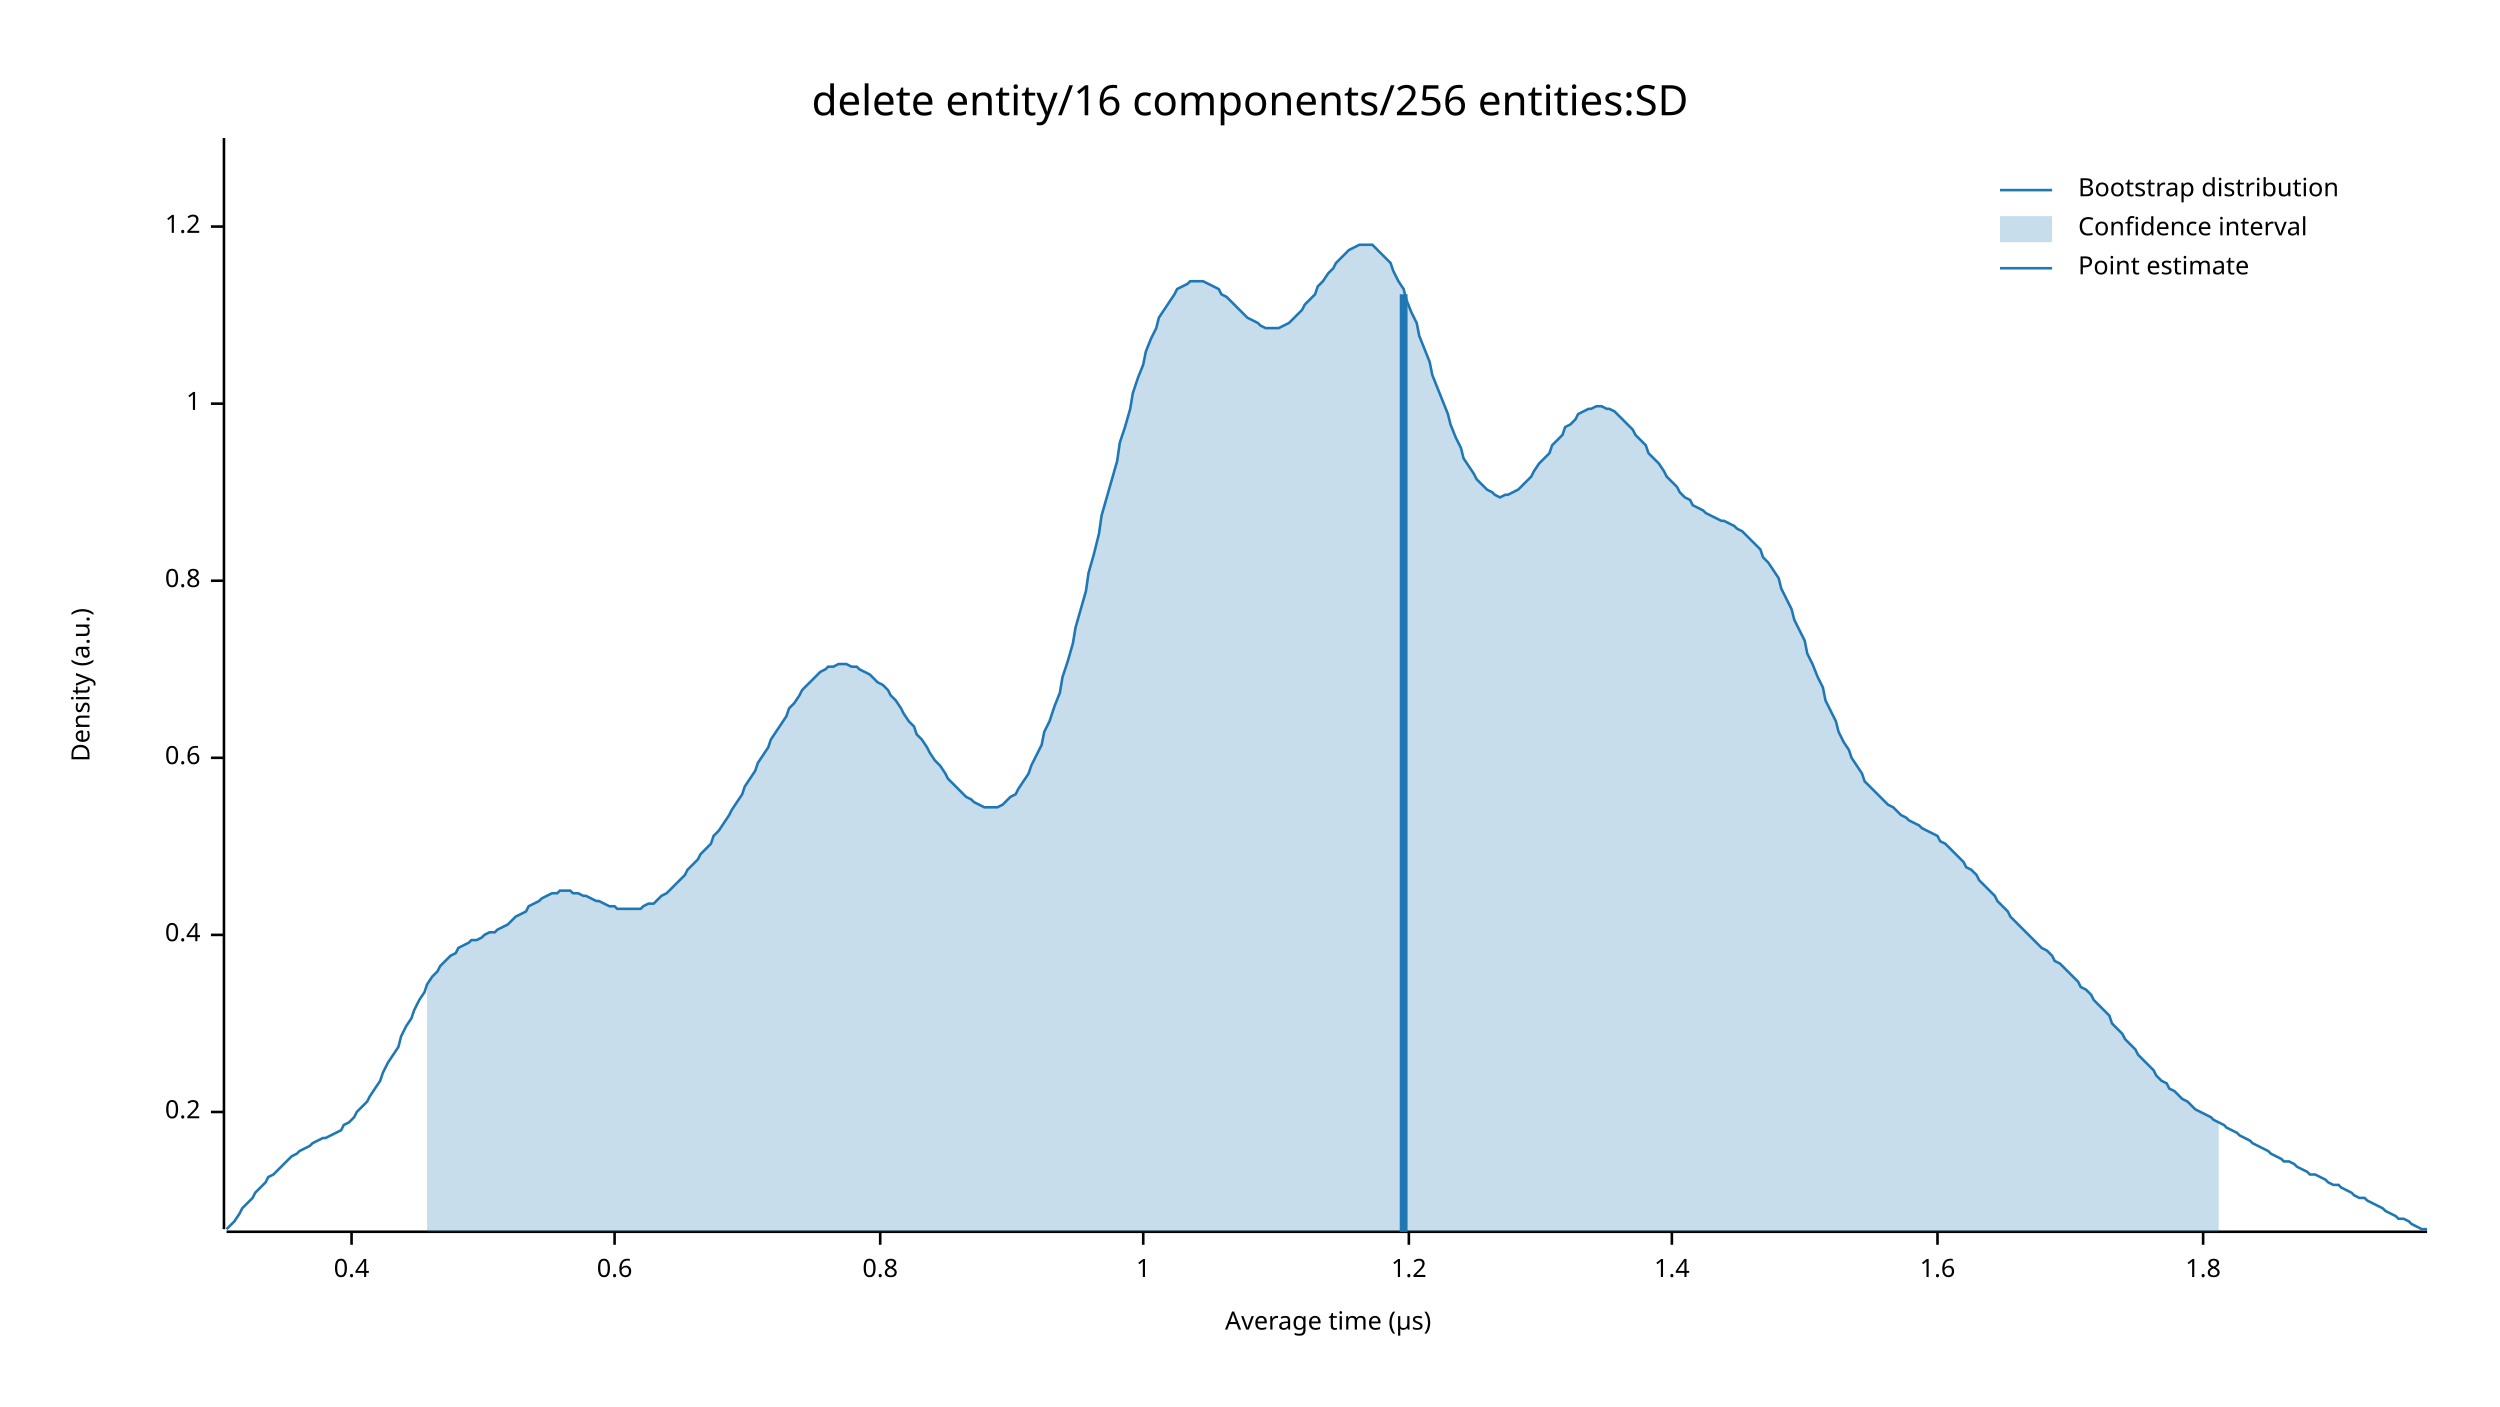
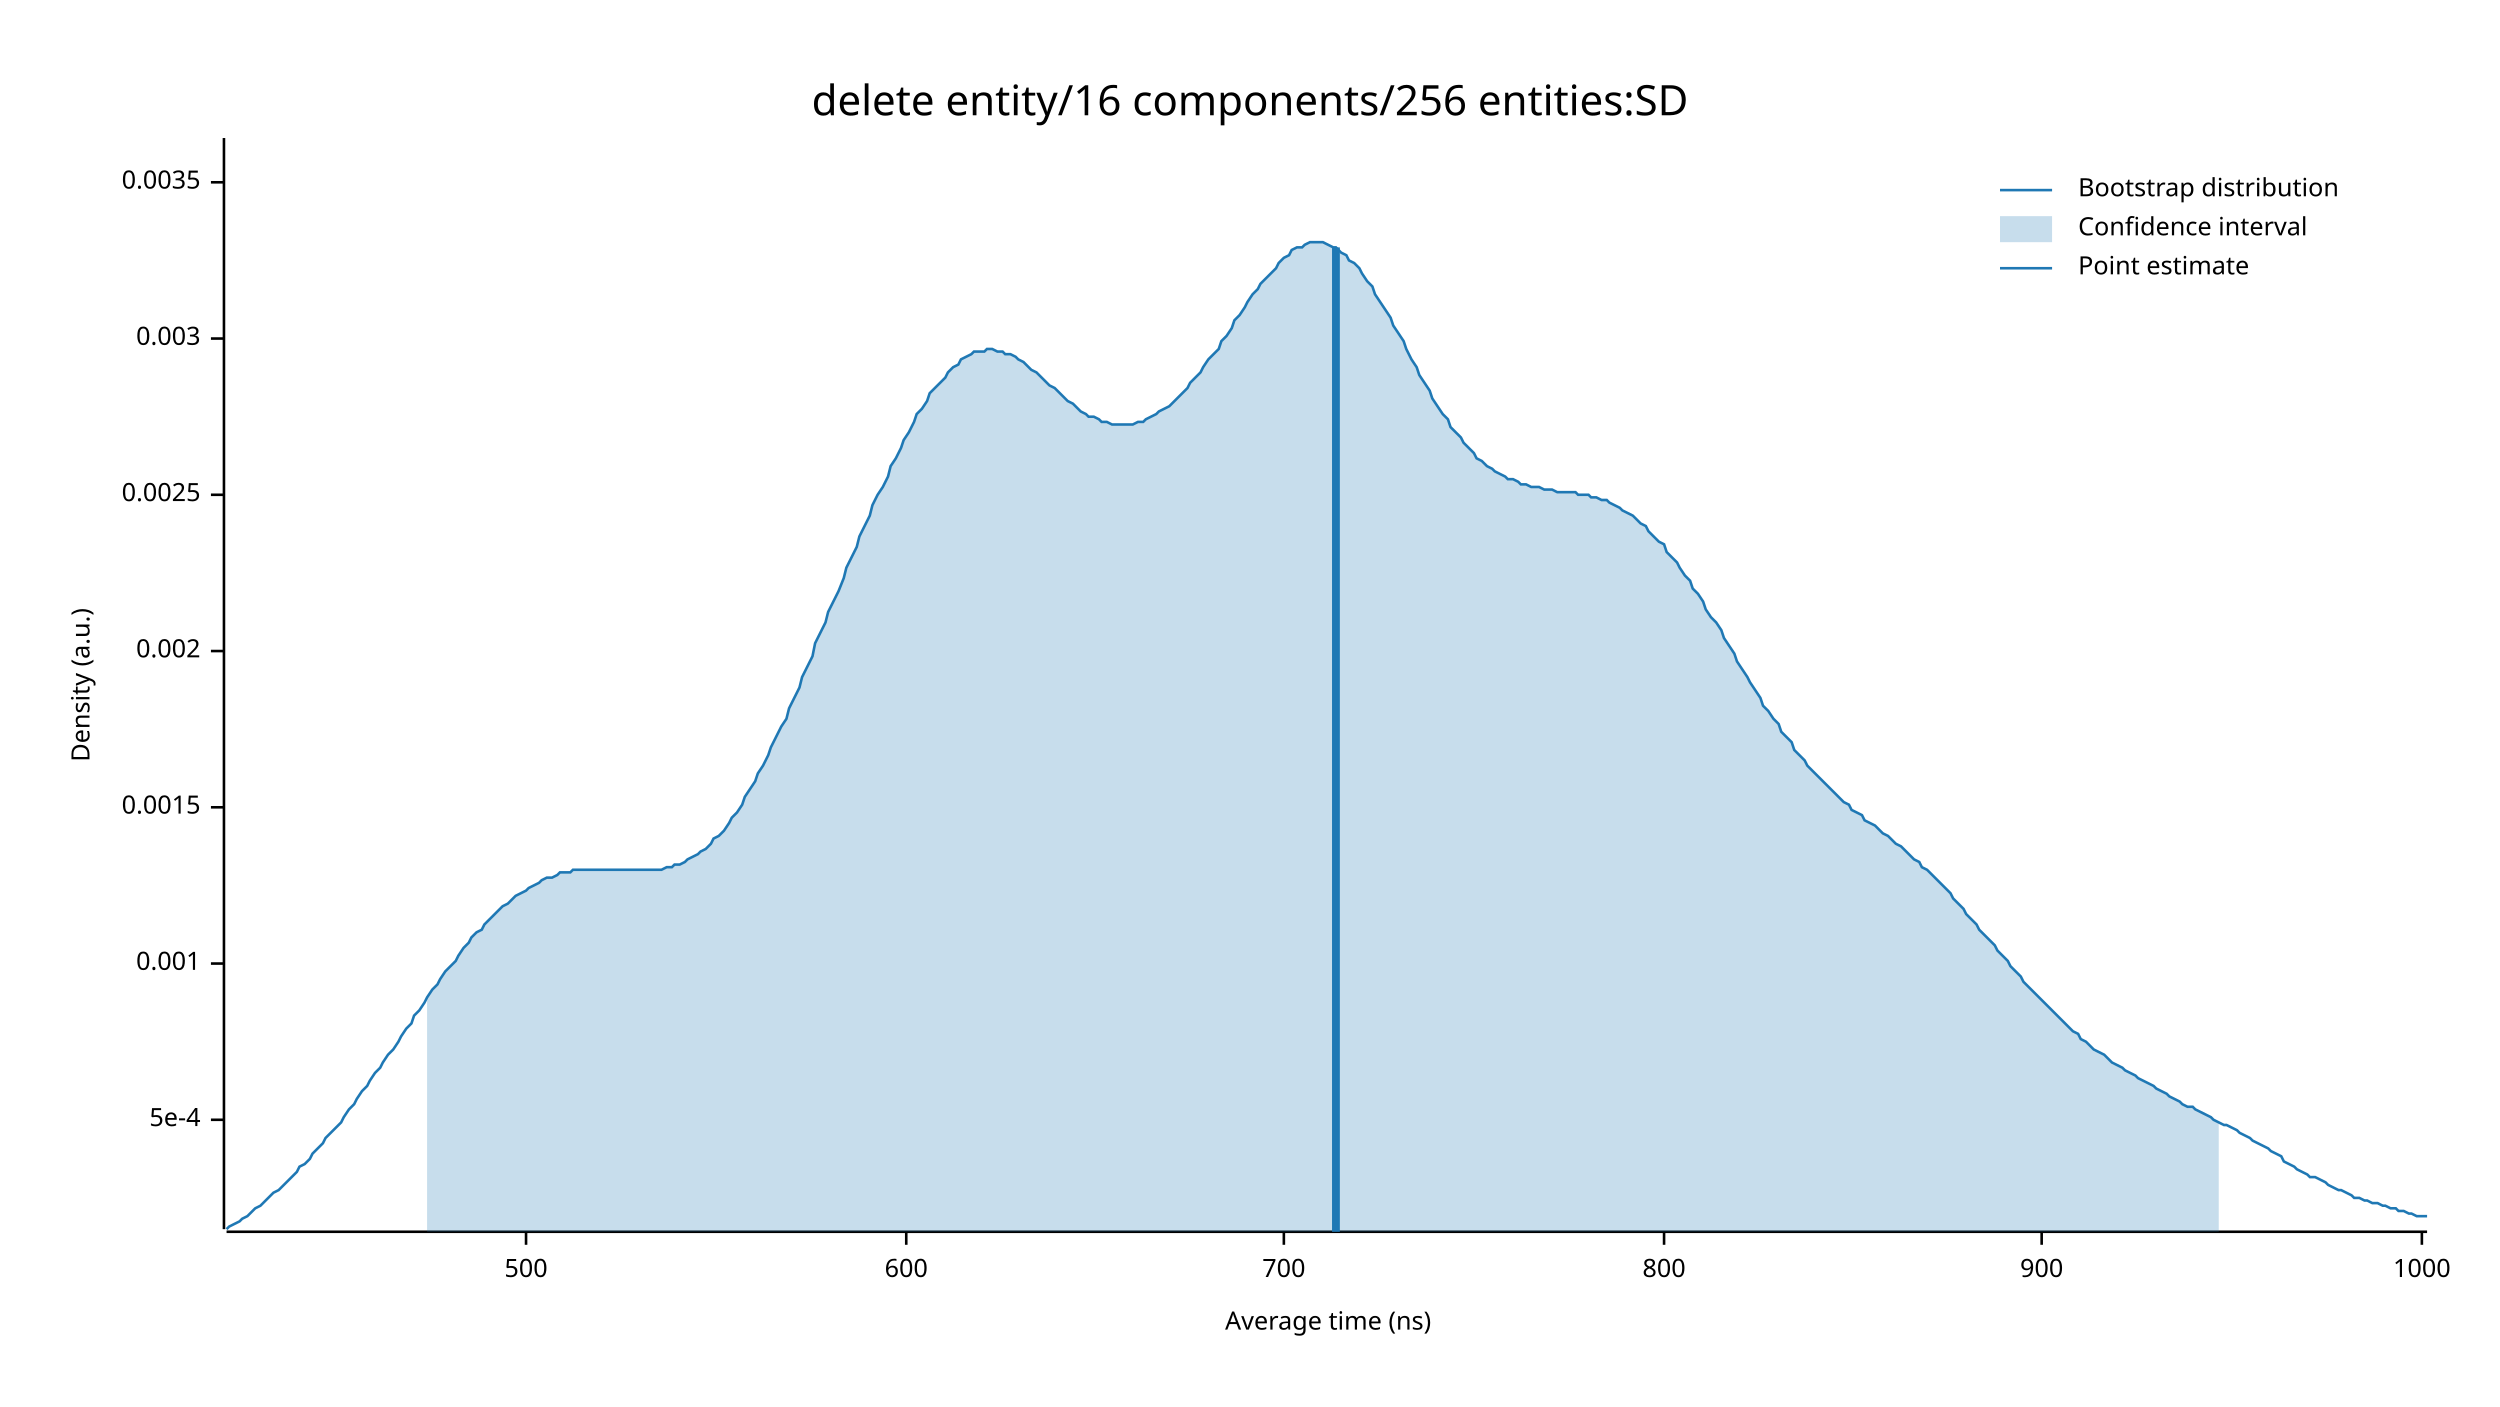
<svg xmlns="http://www.w3.org/2000/svg" width="960" height="540" viewBox="0 0 960 540">
  <text x="480" y="32" dy="0.76em" text-anchor="middle" font-family="sans-serif" font-size="16.129" opacity="1" fill="#000000">
delete entity/16 components/256 entities:SD
</text>
  <text x="27" y="263" dy="0.76em" text-anchor="middle" font-family="sans-serif" font-size="9.677" opacity="1" fill="#000000" transform="rotate(270, 27, 263)">
Density (a.u.)
</text>
  <text x="510" y="513" dy="-0.5ex" text-anchor="middle" font-family="sans-serif" font-size="9.677" opacity="1" fill="#000000">
- Average time (µs)
+ Average time (ns)
</text>
  <polyline fill="none" opacity="1" stroke="#000000" stroke-width="1" points="86,53 86,472 " />
-   <text x="77" y="427" dy="0.5ex" text-anchor="end" font-family="sans-serif" font-size="9.677" opacity="1" fill="#000000">
- 0.2
+   <text x="77" y="430" dy="0.5ex" text-anchor="end" font-family="sans-serif" font-size="9.677" opacity="1" fill="#000000">
+ 5e-4
</text>
-   <polyline fill="none" opacity="1" stroke="#000000" stroke-width="1" points="81,427 86,427 " />
-   <text x="77" y="359" dy="0.5ex" text-anchor="end" font-family="sans-serif" font-size="9.677" opacity="1" fill="#000000">
- 0.4
+   <polyline fill="none" opacity="1" stroke="#000000" stroke-width="1" points="81,430 86,430 " />
+   <text x="77" y="370" dy="0.5ex" text-anchor="end" font-family="sans-serif" font-size="9.677" opacity="1" fill="#000000">
+ 0.001
</text>
-   <polyline fill="none" opacity="1" stroke="#000000" stroke-width="1" points="81,359 86,359 " />
-   <text x="77" y="291" dy="0.5ex" text-anchor="end" font-family="sans-serif" font-size="9.677" opacity="1" fill="#000000">
- 0.6
+   <polyline fill="none" opacity="1" stroke="#000000" stroke-width="1" points="81,370 86,370 " />
+   <text x="77" y="310" dy="0.5ex" text-anchor="end" font-family="sans-serif" font-size="9.677" opacity="1" fill="#000000">
+ 0.0015
</text>
-   <polyline fill="none" opacity="1" stroke="#000000" stroke-width="1" points="81,291 86,291 " />
-   <text x="77" y="223" dy="0.5ex" text-anchor="end" font-family="sans-serif" font-size="9.677" opacity="1" fill="#000000">
- 0.8
+   <polyline fill="none" opacity="1" stroke="#000000" stroke-width="1" points="81,310 86,310 " />
+   <text x="77" y="250" dy="0.5ex" text-anchor="end" font-family="sans-serif" font-size="9.677" opacity="1" fill="#000000">
+ 0.002
</text>
-   <polyline fill="none" opacity="1" stroke="#000000" stroke-width="1" points="81,223 86,223 " />
-   <text x="77" y="155" dy="0.5ex" text-anchor="end" font-family="sans-serif" font-size="9.677" opacity="1" fill="#000000">
- 1
+   <polyline fill="none" opacity="1" stroke="#000000" stroke-width="1" points="81,250 86,250 " />
+   <text x="77" y="190" dy="0.5ex" text-anchor="end" font-family="sans-serif" font-size="9.677" opacity="1" fill="#000000">
+ 0.0025
</text>
-   <polyline fill="none" opacity="1" stroke="#000000" stroke-width="1" points="81,155 86,155 " />
-   <text x="77" y="87" dy="0.5ex" text-anchor="end" font-family="sans-serif" font-size="9.677" opacity="1" fill="#000000">
- 1.2
+   <polyline fill="none" opacity="1" stroke="#000000" stroke-width="1" points="81,190 86,190 " />
+   <text x="77" y="130" dy="0.5ex" text-anchor="end" font-family="sans-serif" font-size="9.677" opacity="1" fill="#000000">
+ 0.003
</text>
-   <polyline fill="none" opacity="1" stroke="#000000" stroke-width="1" points="81,87 86,87 " />
+   <polyline fill="none" opacity="1" stroke="#000000" stroke-width="1" points="81,130 86,130 " />
+   <text x="77" y="70" dy="0.5ex" text-anchor="end" font-family="sans-serif" font-size="9.677" opacity="1" fill="#000000">
+ 0.0035
+ </text>
+   <polyline fill="none" opacity="1" stroke="#000000" stroke-width="1" points="81,70 86,70 " />
  <polyline fill="none" opacity="1" stroke="#000000" stroke-width="1" points="87,473 932,473 " />
-   <text x="135" y="483" dy="0.76em" text-anchor="middle" font-family="sans-serif" font-size="9.677" opacity="1" fill="#000000">
- 0.4
+   <text x="202" y="483" dy="0.76em" text-anchor="middle" font-family="sans-serif" font-size="9.677" opacity="1" fill="#000000">
+ 500
</text>
-   <polyline fill="none" opacity="1" stroke="#000000" stroke-width="1" points="135,473 135,478 " />
-   <text x="236" y="483" dy="0.76em" text-anchor="middle" font-family="sans-serif" font-size="9.677" opacity="1" fill="#000000">
- 0.6
+   <polyline fill="none" opacity="1" stroke="#000000" stroke-width="1" points="202,473 202,478 " />
+   <text x="348" y="483" dy="0.76em" text-anchor="middle" font-family="sans-serif" font-size="9.677" opacity="1" fill="#000000">
+ 600
</text>
-   <polyline fill="none" opacity="1" stroke="#000000" stroke-width="1" points="236,473 236,478 " />
-   <text x="338" y="483" dy="0.76em" text-anchor="middle" font-family="sans-serif" font-size="9.677" opacity="1" fill="#000000">
- 0.8
+   <polyline fill="none" opacity="1" stroke="#000000" stroke-width="1" points="348,473 348,478 " />
+   <text x="493" y="483" dy="0.76em" text-anchor="middle" font-family="sans-serif" font-size="9.677" opacity="1" fill="#000000">
+ 700
</text>
-   <polyline fill="none" opacity="1" stroke="#000000" stroke-width="1" points="338,473 338,478 " />
-   <text x="439" y="483" dy="0.76em" text-anchor="middle" font-family="sans-serif" font-size="9.677" opacity="1" fill="#000000">
- 1
+   <polyline fill="none" opacity="1" stroke="#000000" stroke-width="1" points="493,473 493,478 " />
+   <text x="639" y="483" dy="0.76em" text-anchor="middle" font-family="sans-serif" font-size="9.677" opacity="1" fill="#000000">
+ 800
</text>
-   <polyline fill="none" opacity="1" stroke="#000000" stroke-width="1" points="439,473 439,478 " />
-   <text x="541" y="483" dy="0.76em" text-anchor="middle" font-family="sans-serif" font-size="9.677" opacity="1" fill="#000000">
- 1.2
+   <polyline fill="none" opacity="1" stroke="#000000" stroke-width="1" points="639,473 639,478 " />
+   <text x="784" y="483" dy="0.76em" text-anchor="middle" font-family="sans-serif" font-size="9.677" opacity="1" fill="#000000">
+ 900
</text>
-   <polyline fill="none" opacity="1" stroke="#000000" stroke-width="1" points="541,473 541,478 " />
-   <text x="642" y="483" dy="0.76em" text-anchor="middle" font-family="sans-serif" font-size="9.677" opacity="1" fill="#000000">
- 1.4
+   <polyline fill="none" opacity="1" stroke="#000000" stroke-width="1" points="784,473 784,478 " />
+   <text x="930" y="483" dy="0.76em" text-anchor="middle" font-family="sans-serif" font-size="9.677" opacity="1" fill="#000000">
+ 1000
</text>
-   <polyline fill="none" opacity="1" stroke="#000000" stroke-width="1" points="642,473 642,478 " />
-   <text x="744" y="483" dy="0.76em" text-anchor="middle" font-family="sans-serif" font-size="9.677" opacity="1" fill="#000000">
- 1.6
- </text>
-   <polyline fill="none" opacity="1" stroke="#000000" stroke-width="1" points="744,473 744,478 " />
-   <text x="846" y="483" dy="0.76em" text-anchor="middle" font-family="sans-serif" font-size="9.677" opacity="1" fill="#000000">
- 1.8
- </text>
-   <polyline fill="none" opacity="1" stroke="#000000" stroke-width="1" points="846,473 846,478 " />
-   <polyline fill="none" opacity="1" stroke="#1F78B4" stroke-width="1" points="87,472 88,471 90,469 92,466 93,464 95,462 97,460 98,458 100,456 102,454 103,452 105,451 107,449 109,447 110,446 112,444 114,443 115,442 117,441 119,440 120,439 122,438 124,437 125,437 127,436 129,435 131,434 132,432 134,431 136,429 137,427 139,425 141,423 142,421 144,418 146,415 147,412 149,408 151,405 153,402 154,398 156,394 158,391 159,388 161,384 163,381 164,378 166,375 168,373 169,371 171,369 173,367 175,366 176,364 178,363 180,362 181,361 183,361 185,360 186,359 188,358 190,358 191,357 193,356 195,355 197,353 198,352 200,351 202,350 203,348 205,347 207,346 208,345 210,344 212,343 214,343 215,342 217,342 219,342 220,343 222,343 224,344 225,344 227,345 229,346 230,346 232,347 234,348 236,348 237,349 239,349 241,349 242,349 244,349 246,349 247,348 249,347 251,347 252,346 254,344 256,343 258,341 259,340 261,338 263,336 264,334 266,332 268,330 269,328 271,326 273,324 274,321 276,319 278,316 280,313 281,311 283,308 285,305 286,302 288,299 290,296 291,293 293,290 295,287 296,284 298,281 300,278 302,275 303,272 305,270 307,267 308,265 310,263 312,261 313,260 315,258 317,257 318,256 320,256 322,255 324,255 325,255 327,256 329,256 330,257 332,258 334,259 335,260 337,262 339,263 341,265 342,267 344,269 346,272 347,274 349,277 351,279 352,282 354,284 356,287 357,289 359,292 361,294 363,297 364,299 366,301 368,303 369,304 371,306 373,307 374,308 376,309 378,310 379,310 381,310 383,310 385,309 386,308 388,306 390,305 391,303 393,300 395,297 396,294 398,290 400,286 401,281 403,277 405,271 407,266 408,260 410,254 412,247 413,241 415,234 417,227 418,220 420,213 422,205 423,198 425,191 427,184 429,177 430,170 432,164 434,157 435,151 437,145 439,140 440,135 442,130 444,126 445,122 447,119 449,116 451,113 452,111 454,110 456,109 457,108 459,108 461,108 462,108 464,109 466,110 468,111 469,113 471,114 473,116 474,117 476,119 478,121 479,122 481,123 483,124 484,125 486,126 488,126 490,126 491,126 493,125 495,124 496,123 498,121 500,119 501,117 503,115 505,113 506,110 508,108 510,105 512,103 513,101 515,99 517,97 518,96 520,95 522,94 523,94 525,94 527,94 528,95 530,97 532,99 534,101 535,104 537,108 539,111 540,115 542,120 544,124 545,129 547,134 549,139 550,144 552,149 554,154 556,159 557,163 559,168 561,172 562,176 564,179 566,182 567,184 569,186 571,188 573,189 574,190 576,191 578,190 579,190 581,189 583,188 584,187 586,185 588,183 589,181 591,178 593,176 595,174 596,171 598,169 600,167 601,164 603,163 605,161 606,159 608,158 610,157 611,157 613,156 615,156 617,157 618,157 620,158 622,160 623,161 625,163 627,165 628,167 630,169 632,171 633,174 635,176 637,178 639,181 640,183 642,185 644,187 645,189 647,191 649,192 650,194 652,195 654,196 655,197 657,198 659,199 661,200 662,200 664,201 666,202 667,203 669,204 671,206 672,207 674,209 676,211 677,214 679,216 681,219 683,222 684,226 686,230 688,234 689,238 691,242 693,246 694,251 696,255 698,260 700,264 701,269 703,273 705,277 706,281 708,285 710,288 711,291 713,294 715,297 716,300 718,302 720,304 722,306 723,307 725,309 727,310 728,311 730,313 732,314 733,315 735,316 737,317 738,318 740,319 742,320 744,321 745,323 747,324 749,326 750,327 752,329 754,331 755,333 757,334 759,336 760,338 762,340 764,342 766,344 767,346 769,348 771,350 772,352 774,354 776,356 777,357 779,359 781,361 782,362 784,364 786,365 788,367 789,369 791,370 793,372 794,373 796,375 798,377 799,379 801,380 803,382 804,384 806,386 808,388 810,390 811,393 813,395 815,397 816,399 818,401 820,403 821,405 823,407 825,409 827,411 828,413 830,415 832,416 833,418 835,419 837,421 838,422 840,423 842,425 843,426 845,427 847,428 849,429 850,430 852,431 854,432 855,433 857,434 859,435 860,436 862,437 864,438 865,439 867,440 869,441 871,442 872,443 874,444 876,445 877,446 879,446 881,447 882,448 884,449 886,450 887,451 889,451 891,452 893,453 894,454 896,455 898,455 899,456 901,457 903,458 904,459 906,460 908,460 909,461 911,462 913,463 915,464 916,465 918,466 920,467 921,468 923,468 925,469 926,470 928,471 930,472 932,472 " />
-   <polygon opacity="0.25" fill="#1F78B4" points="164,378 166,375 168,373 169,371 171,369 173,367 175,366 176,364 178,363 180,362 181,361 183,361 185,360 186,359 188,358 190,358 191,357 193,356 195,355 197,353 198,352 200,351 202,350 203,348 205,347 207,346 208,345 210,344 212,343 214,343 215,342 217,342 219,342 220,343 222,343 224,344 225,344 227,345 229,346 230,346 232,347 234,348 236,348 237,349 239,349 241,349 242,349 244,349 246,349 247,348 249,347 251,347 252,346 254,344 256,343 258,341 259,340 261,338 263,336 264,334 266,332 268,330 269,328 271,326 273,324 274,321 276,319 278,316 280,313 281,311 283,308 285,305 286,302 288,299 290,296 291,293 293,290 295,287 296,284 298,281 300,278 302,275 303,272 305,270 307,267 308,265 310,263 312,261 313,260 315,258 317,257 318,256 320,256 322,255 324,255 325,255 327,256 329,256 330,257 332,258 334,259 335,260 337,262 339,263 341,265 342,267 344,269 346,272 347,274 349,277 351,279 352,282 354,284 356,287 357,289 359,292 361,294 363,297 364,299 366,301 368,303 369,304 371,306 373,307 374,308 376,309 378,310 379,310 381,310 383,310 385,309 386,308 388,306 390,305 391,303 393,300 395,297 396,294 398,290 400,286 401,281 403,277 405,271 407,266 408,260 410,254 412,247 413,241 415,234 417,227 418,220 420,213 422,205 423,198 425,191 427,184 429,177 430,170 432,164 434,157 435,151 437,145 439,140 440,135 442,130 444,126 445,122 447,119 449,116 451,113 452,111 454,110 456,109 457,108 459,108 461,108 462,108 464,109 466,110 468,111 469,113 471,114 473,116 474,117 476,119 478,121 479,122 481,123 483,124 484,125 486,126 488,126 490,126 491,126 493,125 495,124 496,123 498,121 500,119 501,117 503,115 505,113 506,110 508,108 510,105 512,103 513,101 515,99 517,97 518,96 520,95 522,94 523,94 525,94 527,94 528,95 530,97 532,99 534,101 535,104 537,108 539,111 540,115 542,120 544,124 545,129 547,134 549,139 550,144 552,149 554,154 556,159 557,163 559,168 561,172 562,176 564,179 566,182 567,184 569,186 571,188 573,189 574,190 576,191 578,190 579,190 581,189 583,188 584,187 586,185 588,183 589,181 591,178 593,176 595,174 596,171 598,169 600,167 601,164 603,163 605,161 606,159 608,158 610,157 611,157 613,156 615,156 617,157 618,157 620,158 622,160 623,161 625,163 627,165 628,167 630,169 632,171 633,174 635,176 637,178 639,181 640,183 642,185 644,187 645,189 647,191 649,192 650,194 652,195 654,196 655,197 657,198 659,199 661,200 662,200 664,201 666,202 667,203 669,204 671,206 672,207 674,209 676,211 677,214 679,216 681,219 683,222 684,226 686,230 688,234 689,238 691,242 693,246 694,251 696,255 698,260 700,264 701,269 703,273 705,277 706,281 708,285 710,288 711,291 713,294 715,297 716,300 718,302 720,304 722,306 723,307 725,309 727,310 728,311 730,313 732,314 733,315 735,316 737,317 738,318 740,319 742,320 744,321 745,323 747,324 749,326 750,327 752,329 754,331 755,333 757,334 759,336 760,338 762,340 764,342 766,344 767,346 769,348 771,350 772,352 774,354 776,356 777,357 779,359 781,361 782,362 784,364 786,365 788,367 789,369 791,370 793,372 794,373 796,375 798,377 799,379 801,380 803,382 804,384 806,386 808,388 810,390 811,393 813,395 815,397 816,399 818,401 820,403 821,405 823,407 825,409 827,411 828,413 830,415 832,416 833,418 835,419 837,421 838,422 840,423 842,425 843,426 845,427 847,428 849,429 850,430 852,431 852,473 164,473 " />
-   <polyline fill="none" opacity="1" stroke="#1F78B4" stroke-width="3" points="539,473 539,113 " />
+   <polyline fill="none" opacity="1" stroke="#000000" stroke-width="1" points="930,473 930,478 " />
+   <polyline fill="none" opacity="1" stroke="#1F78B4" stroke-width="1" points="87,472 88,471 90,470 92,469 93,468 95,467 97,465 98,464 100,463 102,461 103,460 105,458 107,457 109,455 110,454 112,452 114,450 115,448 117,447 119,445 120,443 122,441 124,439 125,437 127,435 129,433 131,431 132,429 134,426 136,424 137,422 139,419 141,417 142,415 144,412 146,410 147,408 149,405 151,403 153,400 154,398 156,395 158,393 159,390 161,388 163,385 164,383 166,380 168,378 169,376 171,373 173,371 175,369 176,367 178,364 180,362 181,360 183,358 185,357 186,355 188,353 190,351 191,350 193,348 195,347 197,345 198,344 200,343 202,342 203,341 205,340 207,339 208,338 210,337 212,337 214,336 215,335 217,335 219,335 220,334 222,334 224,334 225,334 227,334 229,334 230,334 232,334 234,334 236,334 237,334 239,334 241,334 242,334 244,334 246,334 247,334 249,334 251,334 252,334 254,334 256,333 258,333 259,332 261,332 263,331 264,330 266,329 268,328 269,327 271,326 273,324 274,322 276,321 278,319 280,316 281,314 283,312 285,309 286,306 288,303 290,300 291,297 293,294 295,290 296,287 298,283 300,279 302,276 303,272 305,268 307,264 308,260 310,256 312,252 313,247 315,243 317,239 318,235 320,231 322,227 324,222 325,218 327,214 329,210 330,206 332,202 334,198 335,194 337,190 339,187 341,183 342,179 344,176 346,172 347,169 349,166 351,162 352,159 354,157 356,154 357,151 359,149 361,147 363,145 364,143 366,141 368,140 369,138 371,137 373,136 374,135 376,135 378,135 379,134 381,134 383,135 385,135 386,136 388,136 390,137 391,138 393,139 395,141 396,142 398,143 400,145 401,146 403,148 405,149 407,151 408,152 410,154 412,155 413,156 415,158 417,159 418,160 420,160 422,161 423,162 425,162 427,163 429,163 430,163 432,163 434,163 435,163 437,162 439,162 440,161 442,160 444,159 445,158 447,157 449,156 451,154 452,153 454,151 456,149 457,147 459,145 461,143 462,141 464,138 466,136 468,134 469,131 471,129 473,126 474,123 476,121 478,118 479,116 481,113 483,111 484,109 486,107 488,105 490,103 491,101 493,99 495,98 496,96 498,95 500,95 501,94 503,93 505,93 506,93 508,93 510,94 512,95 513,95 515,97 517,98 518,100 520,101 522,103 523,105 525,108 527,110 528,113 530,116 532,119 534,122 535,125 537,128 539,131 540,134 542,138 544,141 545,144 547,147 549,150 550,153 552,156 554,159 556,161 557,164 559,166 561,168 562,170 564,172 566,174 567,176 569,177 571,179 573,180 574,181 576,182 578,183 579,184 581,184 583,185 584,186 586,186 588,187 589,187 591,187 593,188 595,188 596,188 598,189 600,189 601,189 603,189 605,189 606,190 608,190 610,190 611,191 613,191 615,192 617,192 618,193 620,194 622,195 623,196 625,197 627,198 628,199 630,201 632,202 633,204 635,206 637,208 639,209 640,212 642,214 644,216 645,218 647,221 649,223 650,226 652,228 654,231 655,234 657,237 659,239 661,242 662,245 664,248 666,251 667,254 669,257 671,260 672,262 674,265 676,268 677,271 679,273 681,276 683,278 684,281 686,283 688,285 689,288 691,290 693,292 694,294 696,296 698,298 700,300 701,301 703,303 705,305 706,306 708,308 710,309 711,311 713,312 715,313 716,315 718,316 720,317 722,319 723,320 725,321 727,323 728,324 730,325 732,327 733,328 735,330 737,331 738,333 740,334 742,336 744,338 745,339 747,341 749,343 750,345 752,347 754,349 755,351 757,353 759,355 760,357 762,359 764,361 766,363 767,365 769,367 771,369 772,371 774,373 776,375 777,377 779,379 781,381 782,382 784,384 786,386 788,388 789,389 791,391 793,393 794,394 796,396 798,397 799,399 801,400 803,402 804,403 806,404 808,405 810,407 811,408 813,409 815,410 816,411 818,412 820,413 821,414 823,415 825,416 827,417 828,418 830,419 832,420 833,421 835,422 837,423 838,424 840,425 842,425 843,426 845,427 847,428 849,429 850,430 852,431 854,432 855,432 857,433 859,434 860,435 862,436 864,437 865,438 867,439 869,440 871,441 872,442 874,443 876,444 877,446 879,447 881,448 882,449 884,450 886,451 887,452 889,452 891,453 893,454 894,455 896,456 898,457 899,457 901,458 903,459 904,460 906,460 908,461 909,461 911,462 913,462 915,463 916,463 918,464 920,464 921,465 923,465 925,466 926,466 928,467 930,467 932,467 " />
+   <polygon opacity="0.25" fill="#1F78B4" points="164,383 166,380 168,378 169,376 171,373 173,371 175,369 176,367 178,364 180,362 181,360 183,358 185,357 186,355 188,353 190,351 191,350 193,348 195,347 197,345 198,344 200,343 202,342 203,341 205,340 207,339 208,338 210,337 212,337 214,336 215,335 217,335 219,335 220,334 222,334 224,334 225,334 227,334 229,334 230,334 232,334 234,334 236,334 237,334 239,334 241,334 242,334 244,334 246,334 247,334 249,334 251,334 252,334 254,334 256,333 258,333 259,332 261,332 263,331 264,330 266,329 268,328 269,327 271,326 273,324 274,322 276,321 278,319 280,316 281,314 283,312 285,309 286,306 288,303 290,300 291,297 293,294 295,290 296,287 298,283 300,279 302,276 303,272 305,268 307,264 308,260 310,256 312,252 313,247 315,243 317,239 318,235 320,231 322,227 324,222 325,218 327,214 329,210 330,206 332,202 334,198 335,194 337,190 339,187 341,183 342,179 344,176 346,172 347,169 349,166 351,162 352,159 354,157 356,154 357,151 359,149 361,147 363,145 364,143 366,141 368,140 369,138 371,137 373,136 374,135 376,135 378,135 379,134 381,134 383,135 385,135 386,136 388,136 390,137 391,138 393,139 395,141 396,142 398,143 400,145 401,146 403,148 405,149 407,151 408,152 410,154 412,155 413,156 415,158 417,159 418,160 420,160 422,161 423,162 425,162 427,163 429,163 430,163 432,163 434,163 435,163 437,162 439,162 440,161 442,160 444,159 445,158 447,157 449,156 451,154 452,153 454,151 456,149 457,147 459,145 461,143 462,141 464,138 466,136 468,134 469,131 471,129 473,126 474,123 476,121 478,118 479,116 481,113 483,111 484,109 486,107 488,105 490,103 491,101 493,99 495,98 496,96 498,95 500,95 501,94 503,93 505,93 506,93 508,93 510,94 512,95 513,95 515,97 517,98 518,100 520,101 522,103 523,105 525,108 527,110 528,113 530,116 532,119 534,122 535,125 537,128 539,131 540,134 542,138 544,141 545,144 547,147 549,150 550,153 552,156 554,159 556,161 557,164 559,166 561,168 562,170 564,172 566,174 567,176 569,177 571,179 573,180 574,181 576,182 578,183 579,184 581,184 583,185 584,186 586,186 588,187 589,187 591,187 593,188 595,188 596,188 598,189 600,189 601,189 603,189 605,189 606,190 608,190 610,190 611,191 613,191 615,192 617,192 618,193 620,194 622,195 623,196 625,197 627,198 628,199 630,201 632,202 633,204 635,206 637,208 639,209 640,212 642,214 644,216 645,218 647,221 649,223 650,226 652,228 654,231 655,234 657,237 659,239 661,242 662,245 664,248 666,251 667,254 669,257 671,260 672,262 674,265 676,268 677,271 679,273 681,276 683,278 684,281 686,283 688,285 689,288 691,290 693,292 694,294 696,296 698,298 700,300 701,301 703,303 705,305 706,306 708,308 710,309 711,311 713,312 715,313 716,315 718,316 720,317 722,319 723,320 725,321 727,323 728,324 730,325 732,327 733,328 735,330 737,331 738,333 740,334 742,336 744,338 745,339 747,341 749,343 750,345 752,347 754,349 755,351 757,353 759,355 760,357 762,359 764,361 766,363 767,365 769,367 771,369 772,371 774,373 776,375 777,377 779,379 781,381 782,382 784,384 786,386 788,388 789,389 791,391 793,393 794,394 796,396 798,397 799,399 801,400 803,402 804,403 806,404 808,405 810,407 811,408 813,409 815,410 816,411 818,412 820,413 821,414 823,415 825,416 827,417 828,418 830,419 832,420 833,421 835,422 837,423 838,424 840,425 842,425 843,426 845,427 847,428 849,429 850,430 852,431 852,473 164,473 " />
+   <polyline fill="none" opacity="1" stroke="#1F78B4" stroke-width="3" points="513,473 513,95 " />
  <text x="798" y="68" dy="0.76em" text-anchor="start" font-family="sans-serif" font-size="9.677" opacity="1" fill="#000000">
Bootstrap distribution
</text>
  <text x="798" y="83" dy="0.76em" text-anchor="start" font-family="sans-serif" font-size="9.677" opacity="1" fill="#000000">
Confidence interval
</text>
  <text x="798" y="98" dy="0.76em" text-anchor="start" font-family="sans-serif" font-size="9.677" opacity="1" fill="#000000">
Point estimate
</text>
  <polyline fill="none" opacity="1" stroke="#1F78B4" stroke-width="1" points="768,73 788,73 " />
  <rect x="768" y="83" width="20" height="10" opacity="0.25" fill="#1F78B4" stroke="none" />
  <polyline fill="none" opacity="1" stroke="#1F78B4" stroke-width="1" points="768,103 788,103 " />
</svg>
